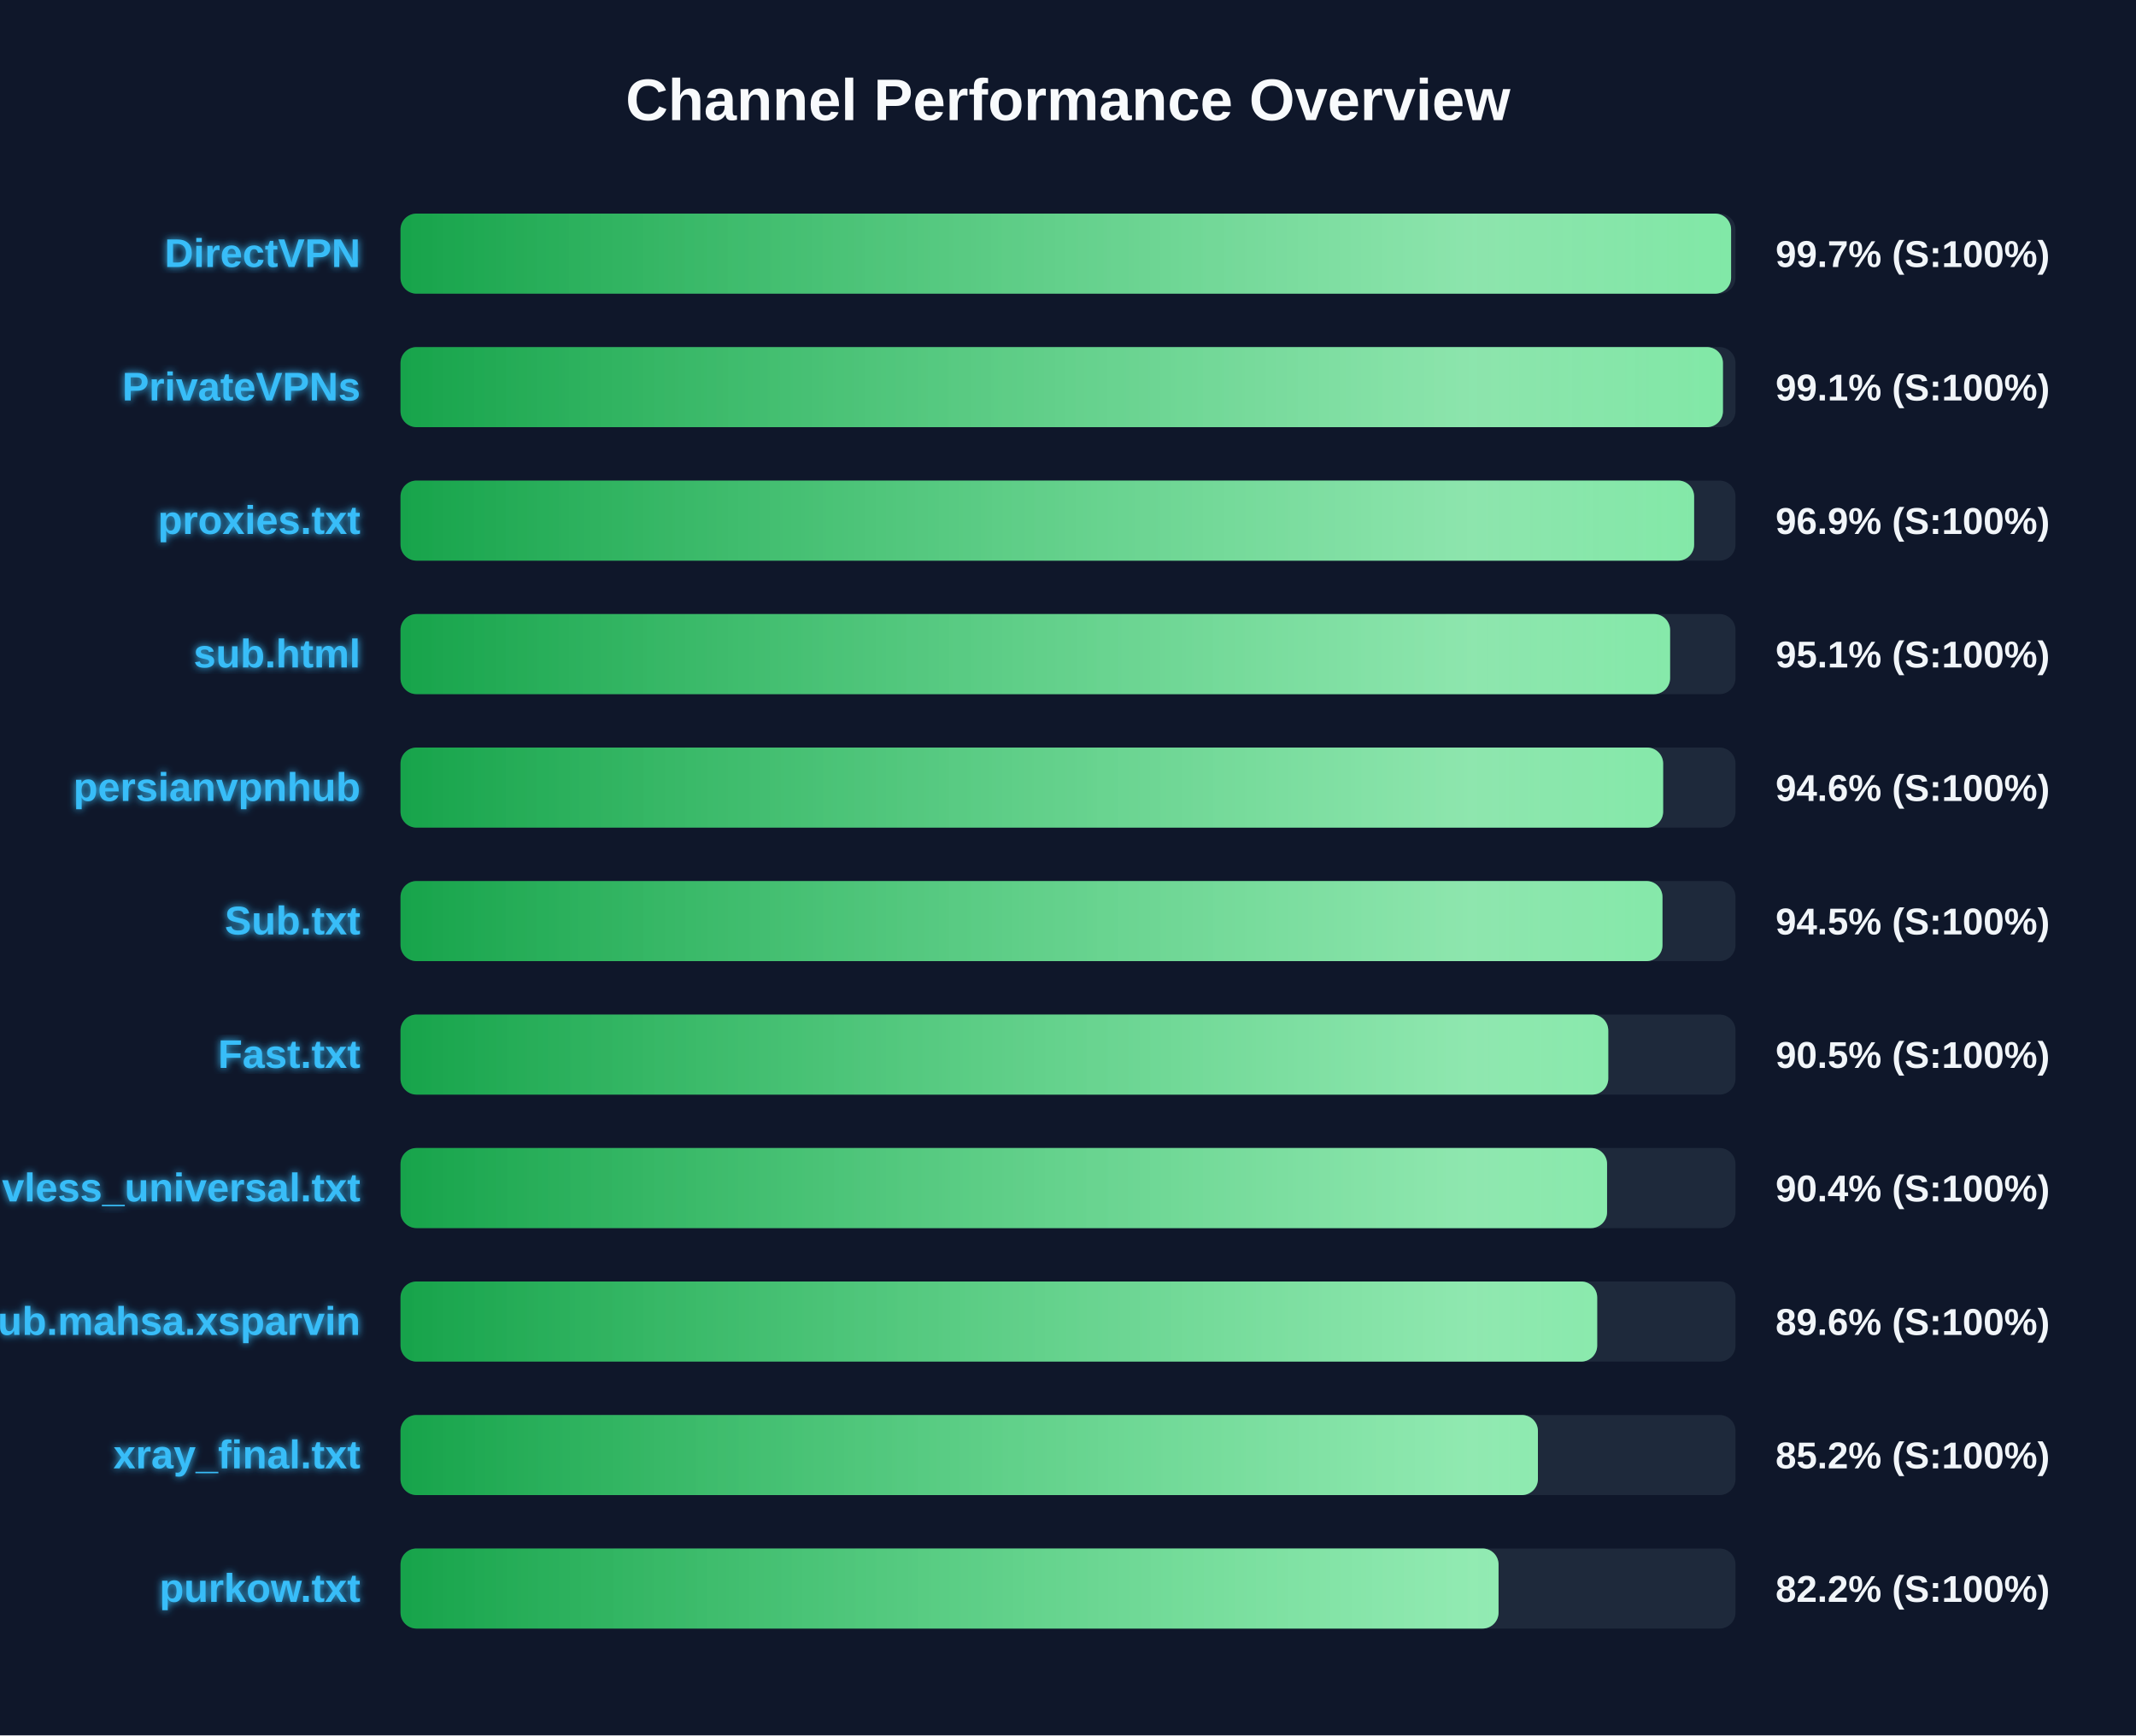
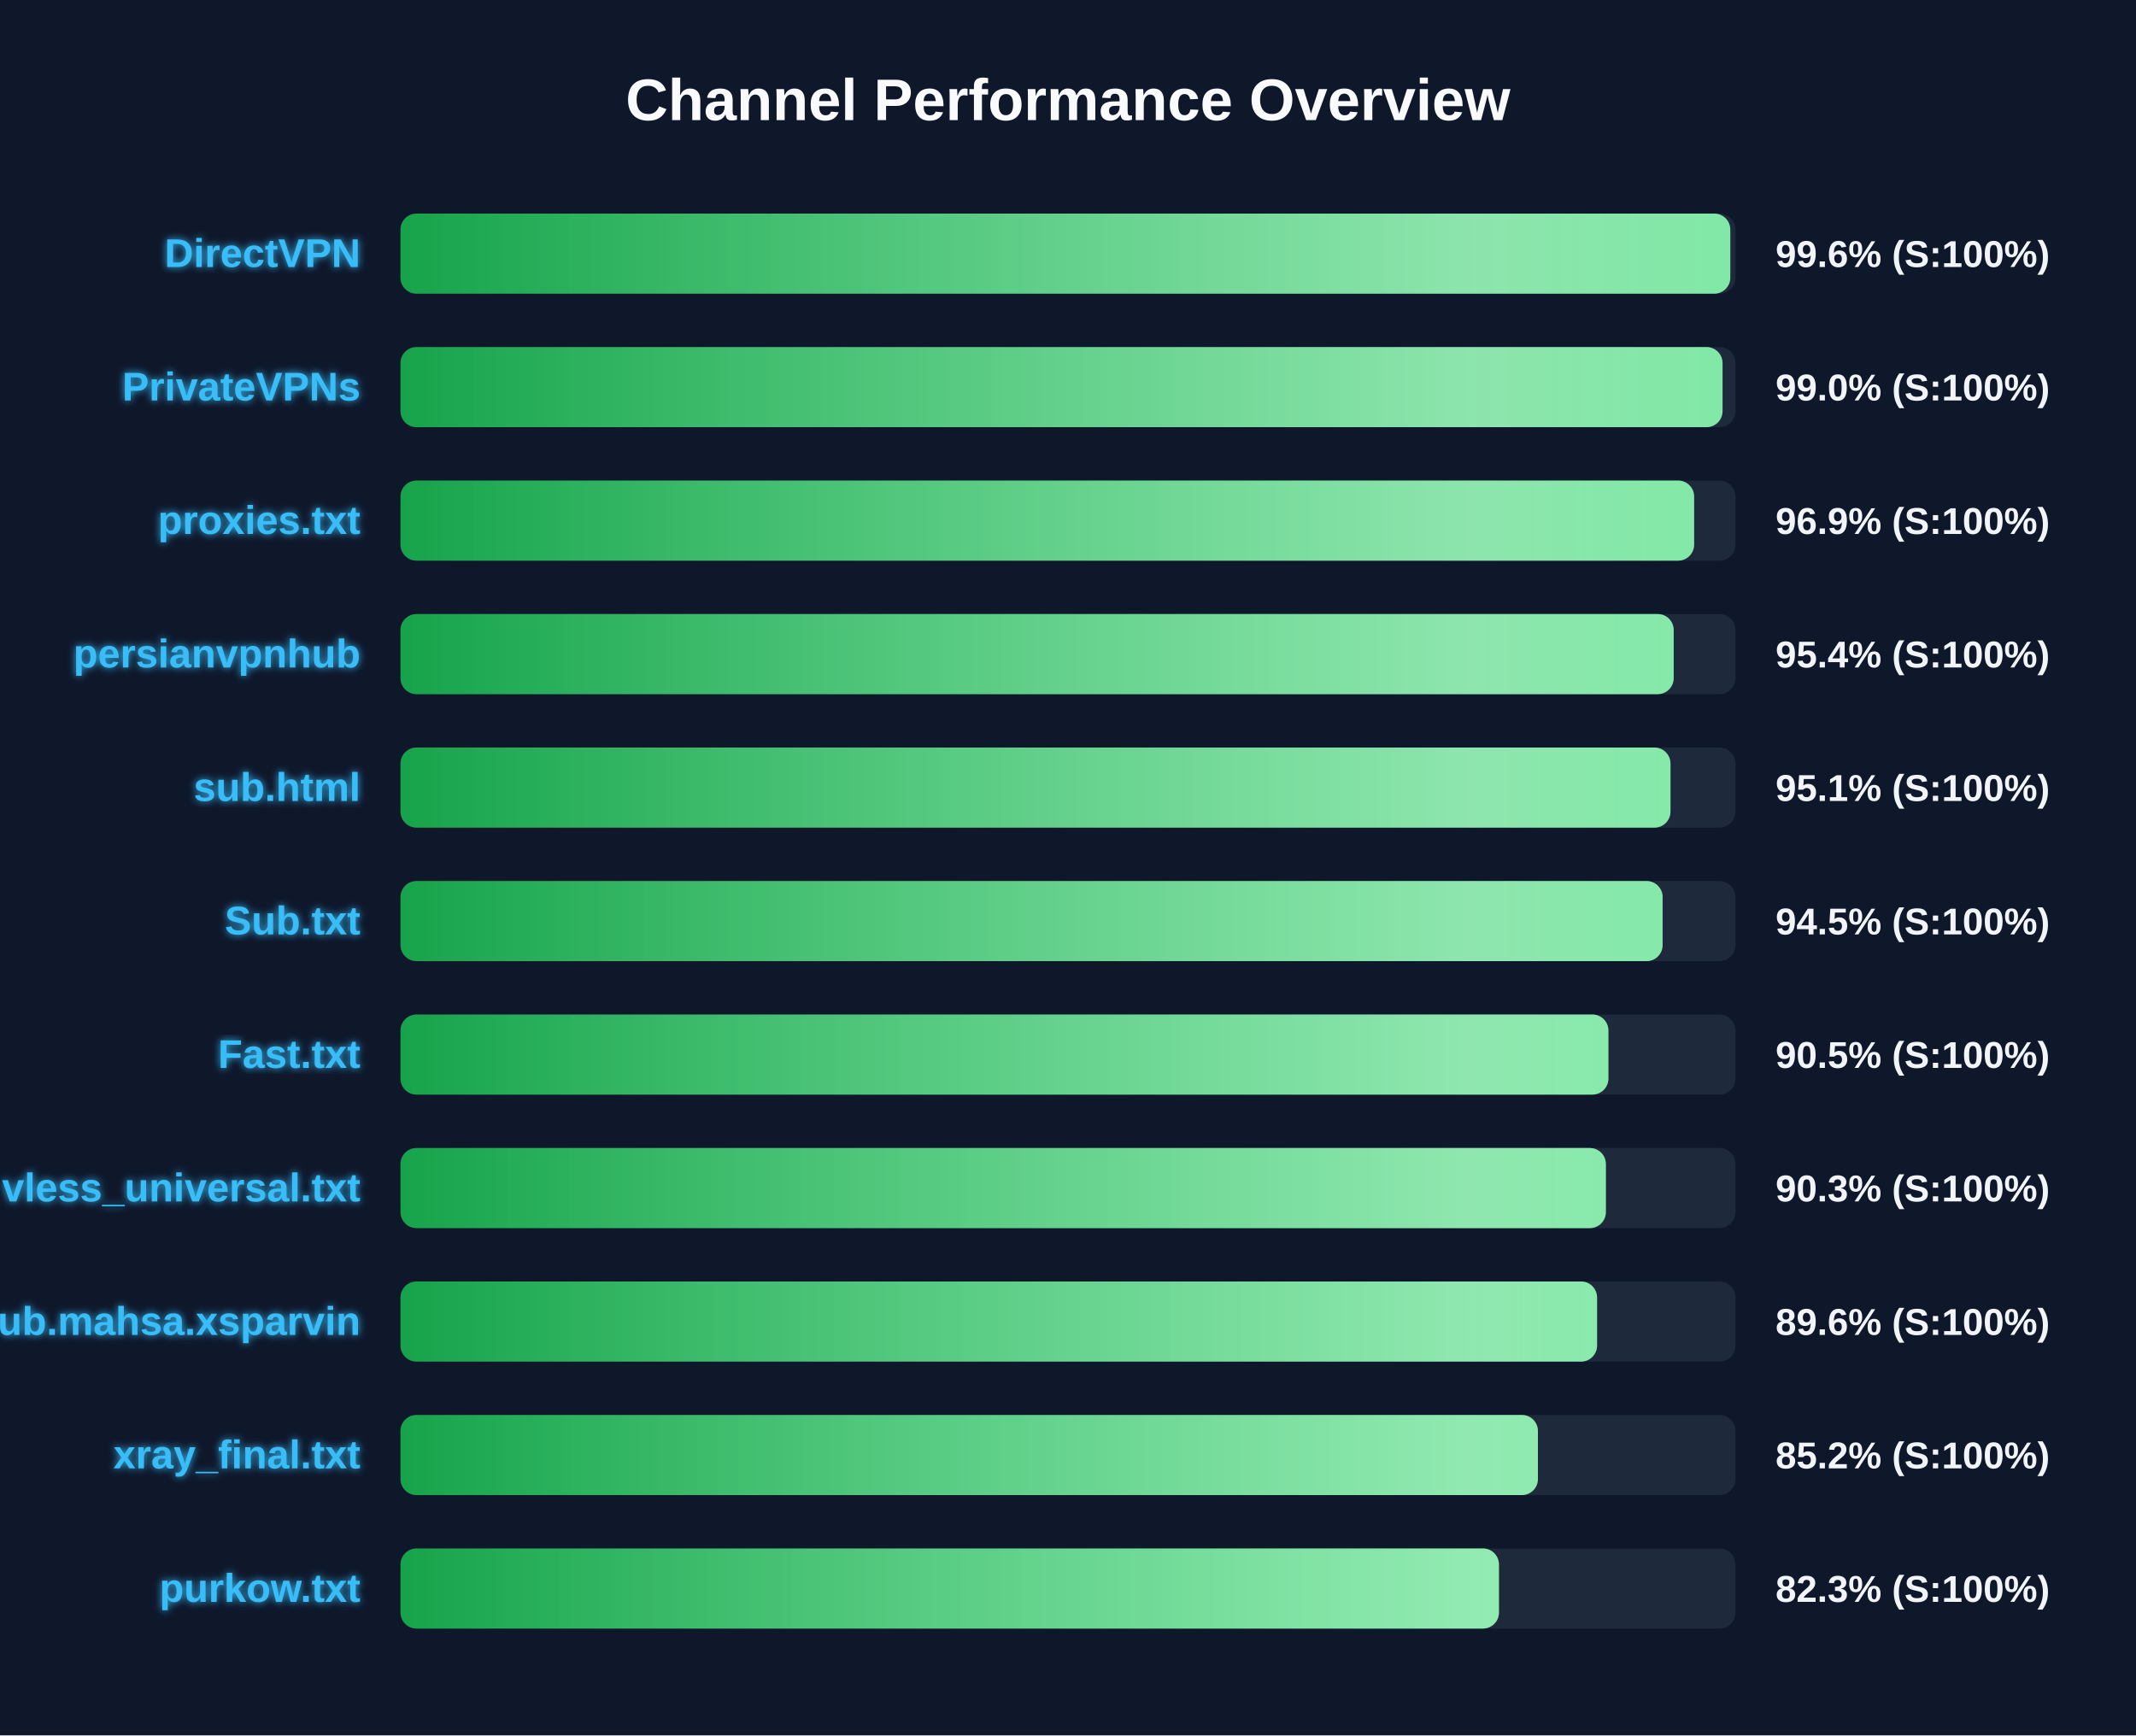
<svg xmlns="http://www.w3.org/2000/svg" width="800" height="650" version="1.1">
  <defs>
    <linearGradient id="grad-green" x1="0%" y1="0%" x2="100%" y2="0%">
      <stop offset="0%" stop-color="#16a34a" />
      <stop offset="100%" stop-color="#4ade80" />
    </linearGradient>
    <linearGradient id="grad-yellow" x1="0%" y1="0%" x2="100%" y2="0%">
      <stop offset="0%" stop-color="#ca8a04" />
      <stop offset="100%" stop-color="#fde047" />
    </linearGradient>
    <linearGradient id="grad-red" x1="0%" y1="0%" x2="100%" y2="0%">
      <stop offset="0%" stop-color="#dc2626" />
      <stop offset="100%" stop-color="#f87171" />
    </linearGradient>
    <linearGradient id="shimmer" x1="0%" y1="0%" x2="100%" y2="0%">
      <stop offset="0%" stop-color="rgba(255,255,255,0)" />
      <stop offset="50%" stop-color="rgba(255,255,255,0.4)" />
      <stop offset="100%" stop-color="rgba(255,255,255,0)" />
    </linearGradient>
    <filter id="glow" x="-20%" y="-20%" width="140%" height="140%">
      <feGaussianBlur stdDeviation="1.5" result="blur" />
      <feComposite in="SourceGraphic" in2="blur" operator="over" />
    </filter>
  </defs>
  <style>
        .bg-rect { fill: #0f172a; }
        .title { font: bold 22px 'Segoe UI', Arial, sans-serif; fill: #f8fafc; }
        .row { font: bold 15px 'Segoe UI', Arial, sans-serif; fill: #38bdf8; filter: url(#glow); }
        .score { font: bold 14px 'Segoe UI', Arial, sans-serif; fill: #f1f5f9; }
        @keyframes shimmer-anim {
            0% { transform: translateX(-100%); }
            100% { transform: translateX(200%); }
        }
        .shimmer-rect {
            animation: shimmer-anim 2.5s infinite linear;
        }
    </style>
  <rect width="100%" height="100%" class="bg-rect" />
  <text x="400" y="45" text-anchor="middle" class="title">Channel Performance Overview</text>
  <rect x="150" y="80" width="500" height="30" fill="#1e293b" rx="6" />
  <clipPath id="clip-0">
-     <rect x="150" y="80" width="498.35" height="30" rx="6" />
+     <rect x="150" y="80" width="498.05" height="30" rx="6" />
  </clipPath>
-   <rect x="150" y="80" width="498.35" height="30" fill="url(#grad-green)" rx="6" />
+   <rect x="150" y="80" width="498.05" height="30" fill="url(#grad-green)" rx="6" />
  <g clip-path="url(#clip-0)">
    <rect x="150" y="80" width="100%" height="30" fill="url(#shimmer)" class="shimmer-rect" />
  </g>
  <text x="135" y="100" text-anchor="end" class="row">DirectVPN</text>
-   <text x="665" y="100" text-anchor="start" class="score">99.7% (S:100%)</text>
+   <text x="665" y="100" text-anchor="start" class="score">99.6% (S:100%)</text>
  <rect x="150" y="130" width="500" height="30" fill="#1e293b" rx="6" />
  <clipPath id="clip-1">
-     <rect x="150" y="130" width="495.3" height="30" rx="6" />
+     <rect x="150" y="130" width="495.15" height="30" rx="6" />
  </clipPath>
-   <rect x="150" y="130" width="495.3" height="30" fill="url(#grad-green)" rx="6" />
+   <rect x="150" y="130" width="495.15" height="30" fill="url(#grad-green)" rx="6" />
  <g clip-path="url(#clip-1)">
    <rect x="150" y="130" width="100%" height="30" fill="url(#shimmer)" class="shimmer-rect" />
  </g>
  <text x="135" y="150" text-anchor="end" class="row">PrivateVPNs</text>
-   <text x="665" y="150" text-anchor="start" class="score">99.1% (S:100%)</text>
+   <text x="665" y="150" text-anchor="start" class="score">99.0% (S:100%)</text>
  <rect x="150" y="180" width="500" height="30" fill="#1e293b" rx="6" />
  <clipPath id="clip-2">
    <rect x="150" y="180" width="484.5" height="30" rx="6" />
  </clipPath>
  <rect x="150" y="180" width="484.5" height="30" fill="url(#grad-green)" rx="6" />
  <g clip-path="url(#clip-2)">
    <rect x="150" y="180" width="100%" height="30" fill="url(#shimmer)" class="shimmer-rect" />
  </g>
  <text x="135" y="200" text-anchor="end" class="row">proxies.txt</text>
  <text x="665" y="200" text-anchor="start" class="score">96.9% (S:100%)</text>
  <rect x="150" y="230" width="500" height="30" fill="#1e293b" rx="6" />
  <clipPath id="clip-3">
-     <rect x="150" y="230" width="475.5" height="30" rx="6" />
+     <rect x="150" y="230" width="476.85" height="30" rx="6" />
  </clipPath>
-   <rect x="150" y="230" width="475.5" height="30" fill="url(#grad-green)" rx="6" />
+   <rect x="150" y="230" width="476.85" height="30" fill="url(#grad-green)" rx="6" />
  <g clip-path="url(#clip-3)">
    <rect x="150" y="230" width="100%" height="30" fill="url(#shimmer)" class="shimmer-rect" />
  </g>
-   <text x="135" y="250" text-anchor="end" class="row">sub.html</text>
-   <text x="665" y="250" text-anchor="start" class="score">95.1% (S:100%)</text>
+   <text x="135" y="250" text-anchor="end" class="row">persianvpnhub</text>
+   <text x="665" y="250" text-anchor="start" class="score">95.4% (S:100%)</text>
  <rect x="150" y="280" width="500" height="30" fill="#1e293b" rx="6" />
  <clipPath id="clip-4">
-     <rect x="150" y="280" width="472.9" height="30" rx="6" />
+     <rect x="150" y="280" width="475.65" height="30" rx="6" />
  </clipPath>
-   <rect x="150" y="280" width="472.9" height="30" fill="url(#grad-green)" rx="6" />
+   <rect x="150" y="280" width="475.65" height="30" fill="url(#grad-green)" rx="6" />
  <g clip-path="url(#clip-4)">
    <rect x="150" y="280" width="100%" height="30" fill="url(#shimmer)" class="shimmer-rect" />
  </g>
-   <text x="135" y="300" text-anchor="end" class="row">persianvpnhub</text>
-   <text x="665" y="300" text-anchor="start" class="score">94.6% (S:100%)</text>
+   <text x="135" y="300" text-anchor="end" class="row">sub.html</text>
+   <text x="665" y="300" text-anchor="start" class="score">95.1% (S:100%)</text>
  <rect x="150" y="330" width="500" height="30" fill="#1e293b" rx="6" />
  <clipPath id="clip-5">
-     <rect x="150" y="330" width="472.65" height="30" rx="6" />
+     <rect x="150" y="330" width="472.7" height="30" rx="6" />
  </clipPath>
-   <rect x="150" y="330" width="472.65" height="30" fill="url(#grad-green)" rx="6" />
+   <rect x="150" y="330" width="472.7" height="30" fill="url(#grad-green)" rx="6" />
  <g clip-path="url(#clip-5)">
    <rect x="150" y="330" width="100%" height="30" fill="url(#shimmer)" class="shimmer-rect" />
  </g>
  <text x="135" y="350" text-anchor="end" class="row">Sub.txt</text>
  <text x="665" y="350" text-anchor="start" class="score">94.5% (S:100%)</text>
  <rect x="150" y="380" width="500" height="30" fill="#1e293b" rx="6" />
  <clipPath id="clip-6">
-     <rect x="150" y="380" width="452.35" height="30" rx="6" />
+     <rect x="150" y="380" width="452.4" height="30" rx="6" />
  </clipPath>
-   <rect x="150" y="380" width="452.35" height="30" fill="url(#grad-green)" rx="6" />
+   <rect x="150" y="380" width="452.4" height="30" fill="url(#grad-green)" rx="6" />
  <g clip-path="url(#clip-6)">
    <rect x="150" y="380" width="100%" height="30" fill="url(#shimmer)" class="shimmer-rect" />
  </g>
  <text x="135" y="400" text-anchor="end" class="row">Fast.txt</text>
  <text x="665" y="400" text-anchor="start" class="score">90.5% (S:100%)</text>
  <rect x="150" y="430" width="500" height="30" fill="#1e293b" rx="6" />
  <clipPath id="clip-7">
-     <rect x="150" y="430" width="451.9" height="30" rx="6" />
+     <rect x="150" y="430" width="451.45" height="30" rx="6" />
  </clipPath>
-   <rect x="150" y="430" width="451.9" height="30" fill="url(#grad-green)" rx="6" />
+   <rect x="150" y="430" width="451.45" height="30" fill="url(#grad-green)" rx="6" />
  <g clip-path="url(#clip-7)">
    <rect x="150" y="430" width="100%" height="30" fill="url(#shimmer)" class="shimmer-rect" />
  </g>
  <text x="135" y="450" text-anchor="end" class="row">vless_universal.txt</text>
-   <text x="665" y="450" text-anchor="start" class="score">90.4% (S:100%)</text>
+   <text x="665" y="450" text-anchor="start" class="score">90.3% (S:100%)</text>
  <rect x="150" y="480" width="500" height="30" fill="#1e293b" rx="6" />
  <clipPath id="clip-8">
-     <rect x="150" y="480" width="448.2" height="30" rx="6" />
+     <rect x="150" y="480" width="448.15" height="30" rx="6" />
  </clipPath>
-   <rect x="150" y="480" width="448.2" height="30" fill="url(#grad-green)" rx="6" />
+   <rect x="150" y="480" width="448.15" height="30" fill="url(#grad-green)" rx="6" />
  <g clip-path="url(#clip-8)">
    <rect x="150" y="480" width="100%" height="30" fill="url(#shimmer)" class="shimmer-rect" />
  </g>
  <text x="135" y="500" text-anchor="end" class="row">Sub.mahsa.xsparvin</text>
  <text x="665" y="500" text-anchor="start" class="score">89.6% (S:100%)</text>
  <rect x="150" y="530" width="500" height="30" fill="#1e293b" rx="6" />
  <clipPath id="clip-9">
    <rect x="150" y="530" width="426.0" height="30" rx="6" />
  </clipPath>
  <rect x="150" y="530" width="426.0" height="30" fill="url(#grad-green)" rx="6" />
  <g clip-path="url(#clip-9)">
    <rect x="150" y="530" width="100%" height="30" fill="url(#shimmer)" class="shimmer-rect" />
  </g>
  <text x="135" y="550" text-anchor="end" class="row">xray_final.txt</text>
  <text x="665" y="550" text-anchor="start" class="score">85.2% (S:100%)</text>
  <rect x="150" y="580" width="500" height="30" fill="#1e293b" rx="6" />
  <clipPath id="clip-10">
-     <rect x="150" y="580" width="411.25" height="30" rx="6" />
+     <rect x="150" y="580" width="411.4" height="30" rx="6" />
  </clipPath>
-   <rect x="150" y="580" width="411.25" height="30" fill="url(#grad-green)" rx="6" />
+   <rect x="150" y="580" width="411.4" height="30" fill="url(#grad-green)" rx="6" />
  <g clip-path="url(#clip-10)">
    <rect x="150" y="580" width="100%" height="30" fill="url(#shimmer)" class="shimmer-rect" />
  </g>
  <text x="135" y="600" text-anchor="end" class="row">purkow.txt</text>
-   <text x="665" y="600" text-anchor="start" class="score">82.2% (S:100%)</text>
+   <text x="665" y="600" text-anchor="start" class="score">82.3% (S:100%)</text>
</svg>
